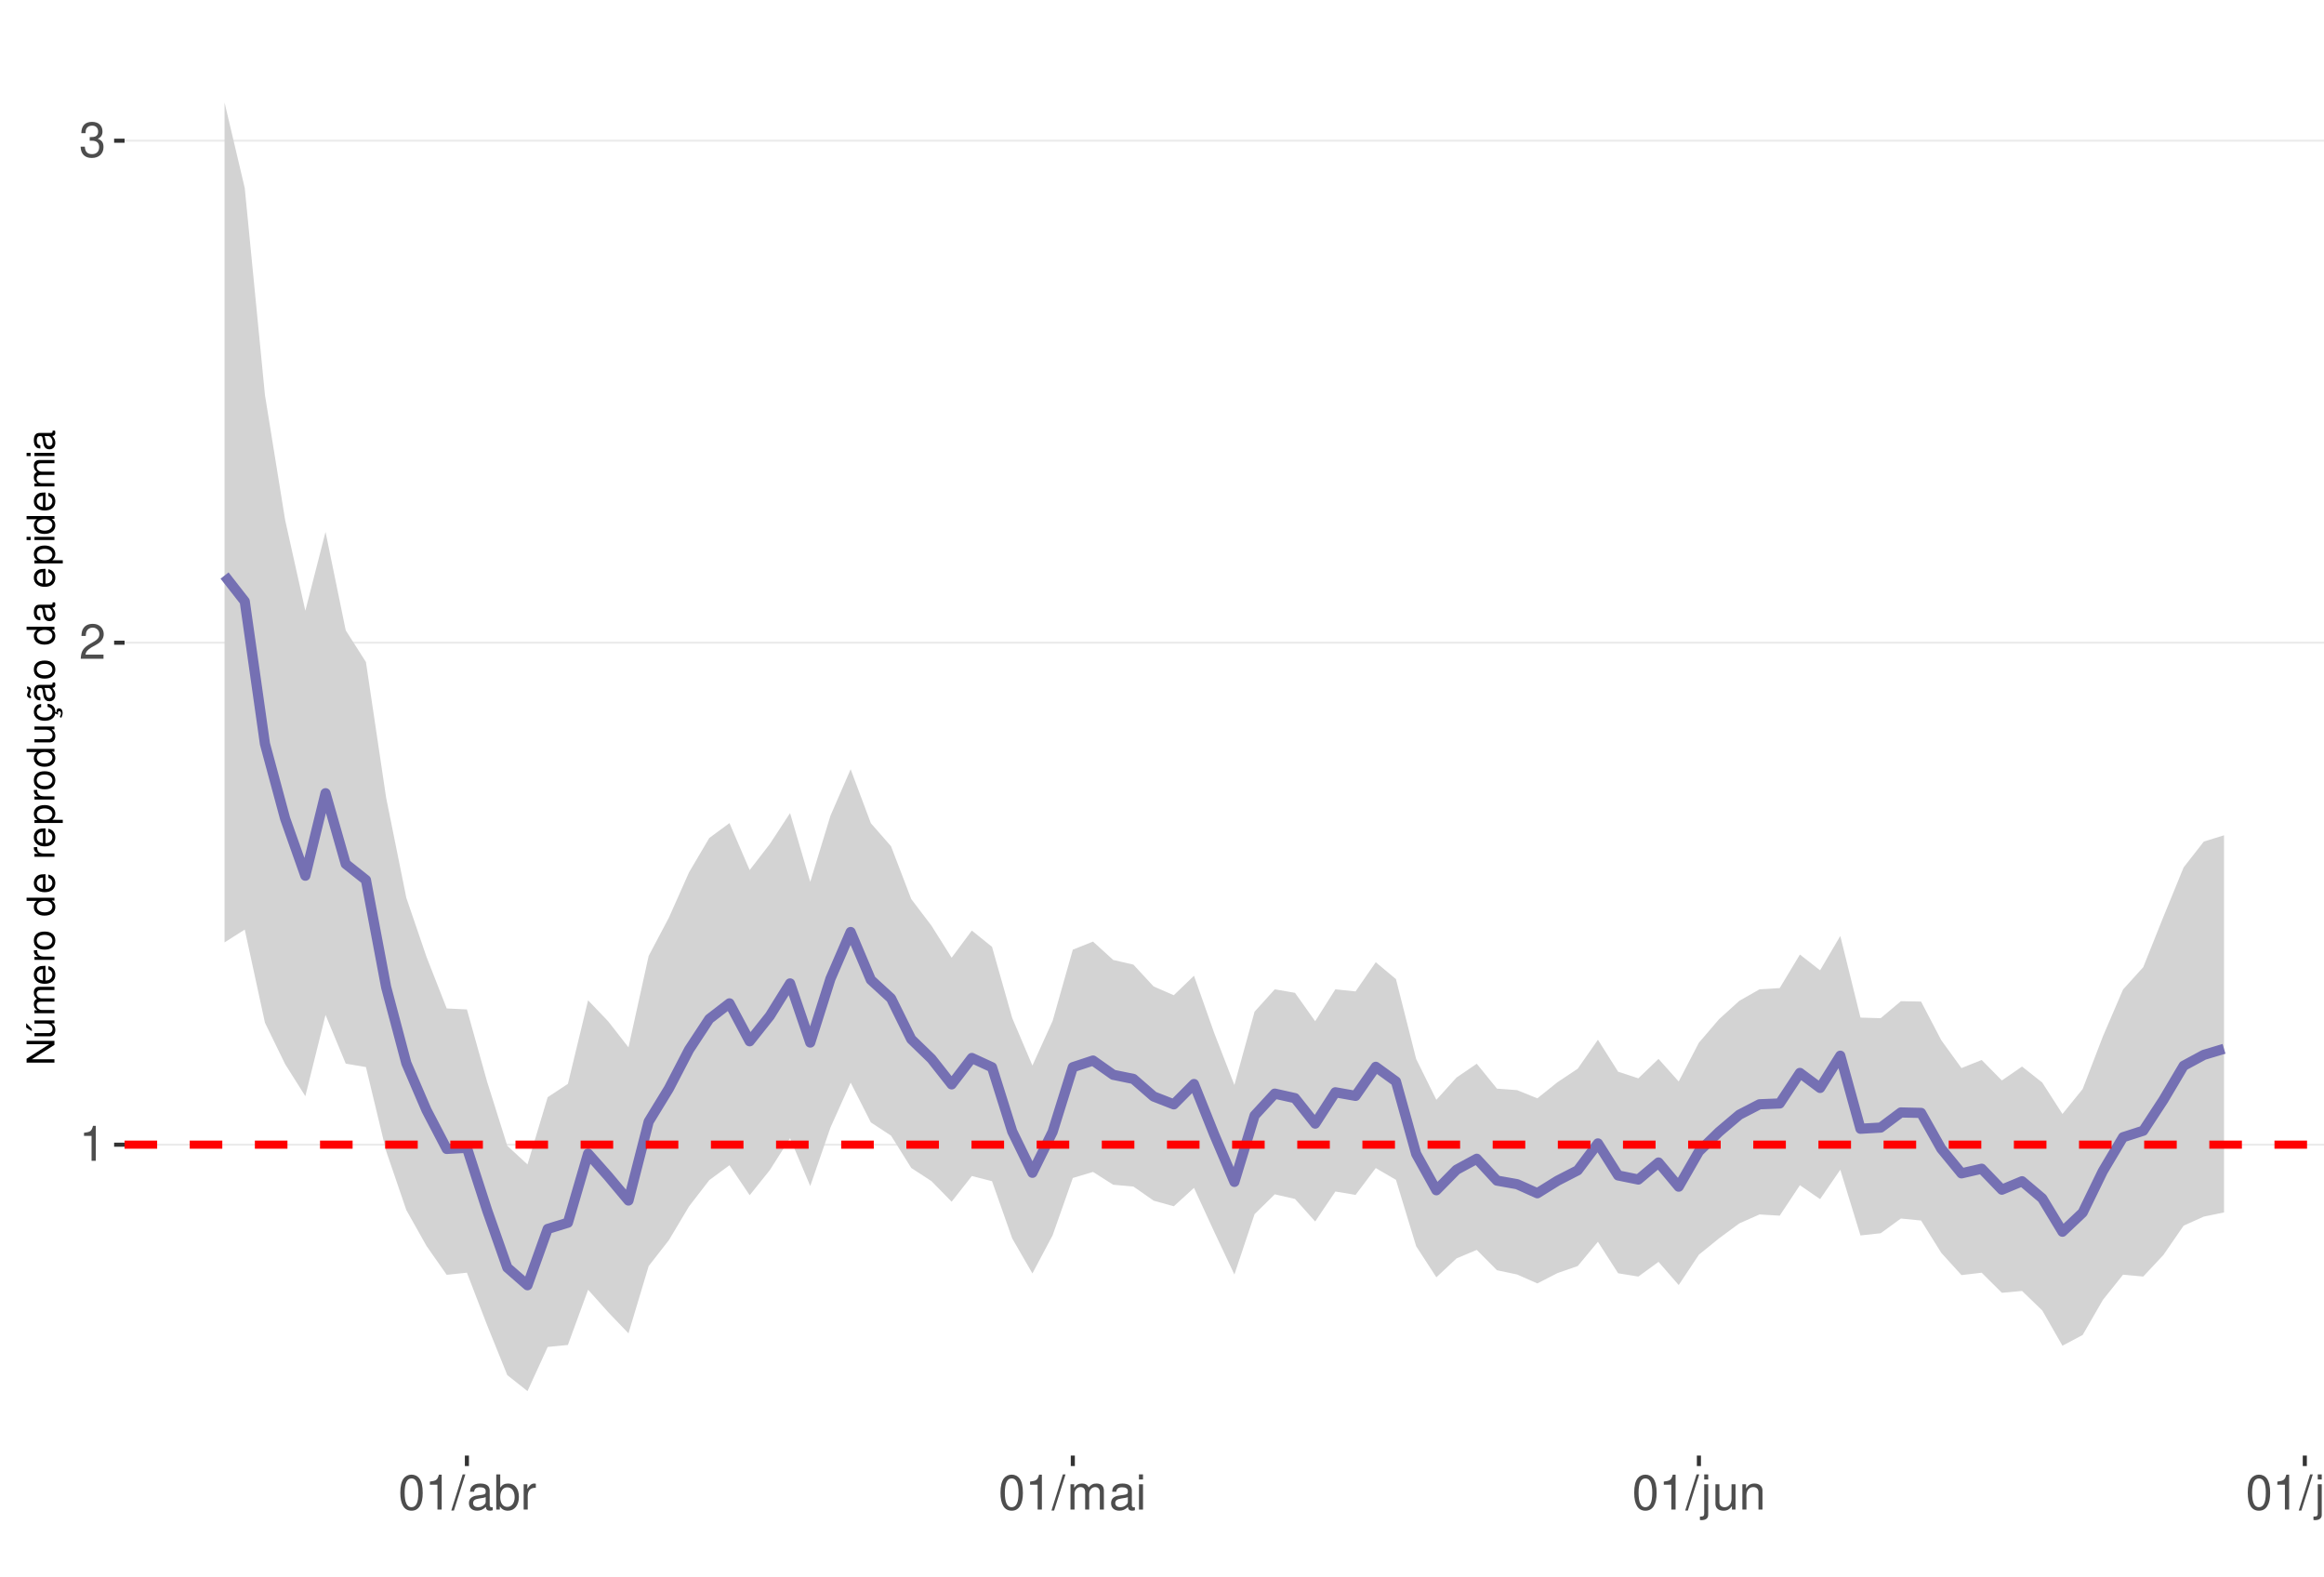
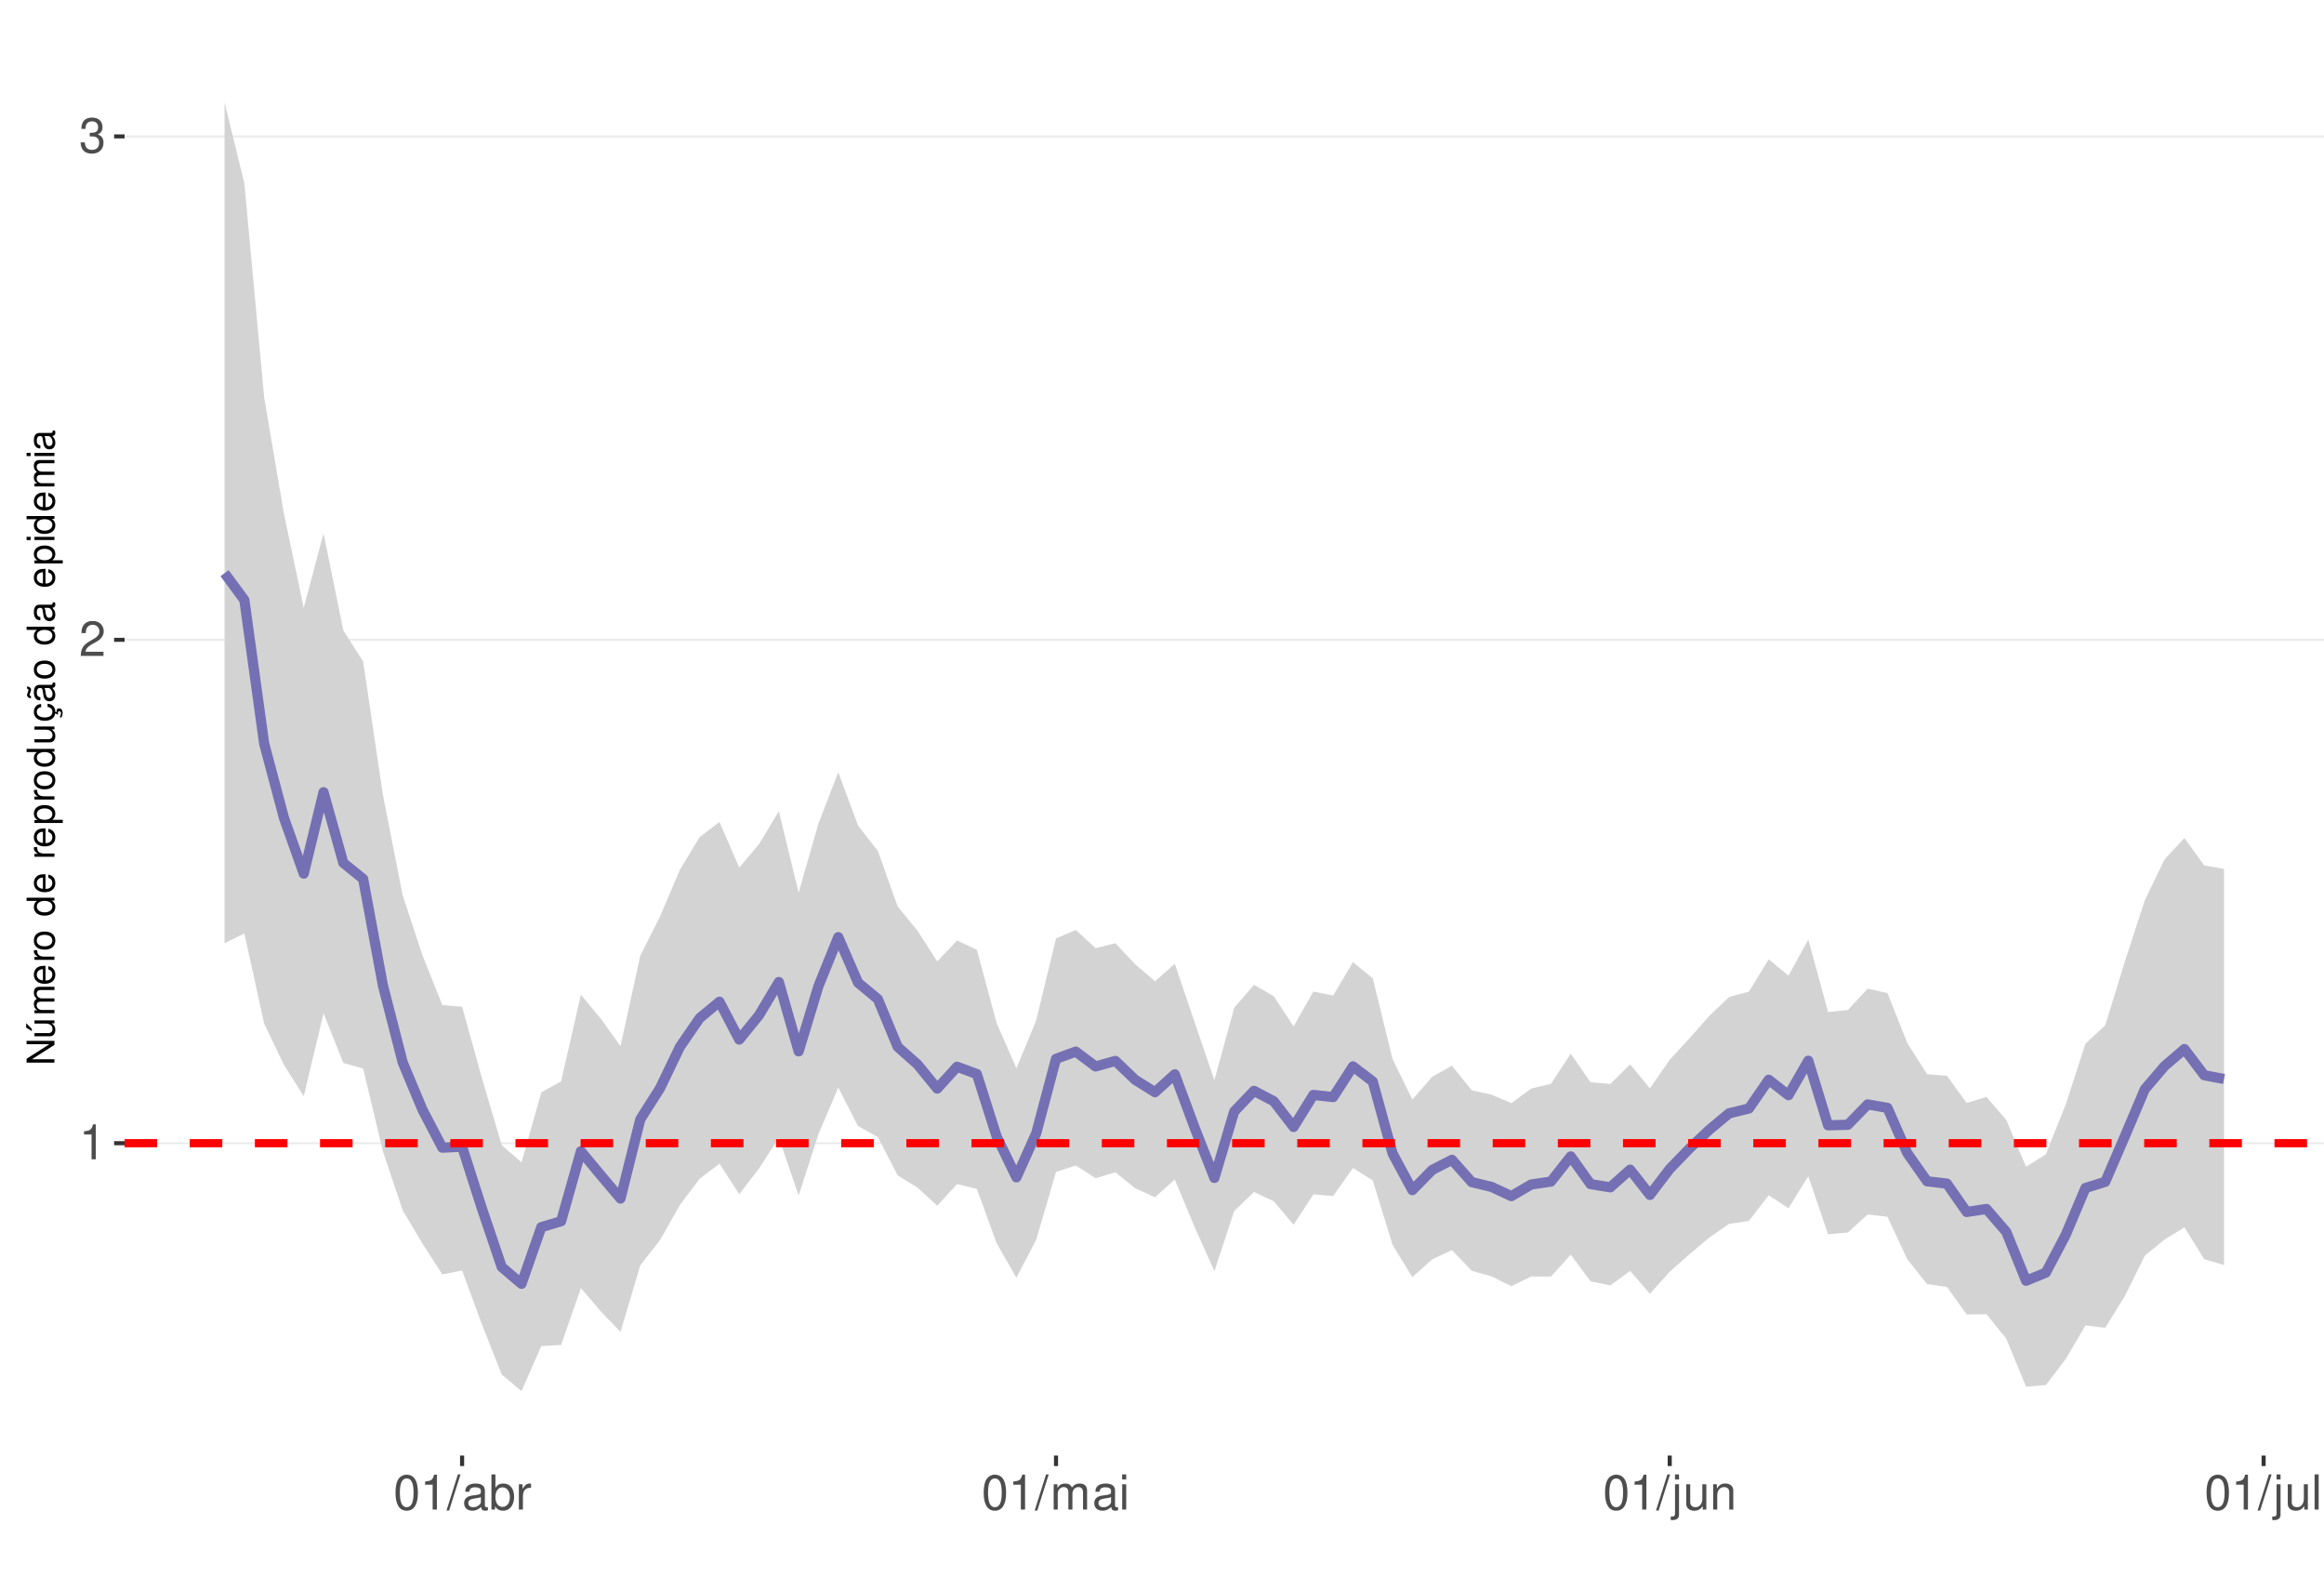
<svg xmlns="http://www.w3.org/2000/svg" xmlns:xlink="http://www.w3.org/1999/xlink" width="609pt" height="413pt" viewBox="0 0 609 413" version="1.1">
  <defs>
    <g>
      <symbol overflow="visible" id="glyph0-0">
        <path style="stroke:none;" d="" />
      </symbol>
      <symbol overflow="visible" id="glyph0-1">
        <path style="stroke:none;" d="M 3.281 -6.516 L 3.281 0 L 4.391 0 L 4.391 -9.156 L 3.656 -9.156 C 3.266 -7.75 3.016 -7.562 1.297 -7.328 L 1.297 -6.516 Z M 3.281 -6.516 " />
      </symbol>
      <symbol overflow="visible" id="glyph0-2">
        <path style="stroke:none;" d="M 6.406 -1.094 L 1.688 -1.094 C 1.797 -1.859 2.203 -2.344 3.297 -3.016 L 4.562 -3.719 C 5.828 -4.422 6.469 -5.359 6.469 -6.484 C 6.469 -7.234 6.156 -7.953 5.625 -8.438 C 5.094 -8.922 4.438 -9.156 3.594 -9.156 C 2.453 -9.156 1.609 -8.75 1.109 -7.953 C 0.797 -7.484 0.656 -6.906 0.625 -5.984 L 1.75 -5.984 C 1.781 -6.609 1.859 -6.969 2.016 -7.281 C 2.297 -7.828 2.891 -8.172 3.562 -8.172 C 4.562 -8.172 5.328 -7.438 5.328 -6.453 C 5.328 -5.719 4.906 -5.094 4.109 -4.625 L 2.953 -3.953 C 1.078 -2.875 0.531 -2.016 0.438 -0.016 L 6.406 -0.016 Z M 6.406 -1.094 " />
      </symbol>
      <symbol overflow="visible" id="glyph0-3">
        <path style="stroke:none;" d="M 2.797 -4.219 L 3.406 -4.219 C 4.625 -4.219 5.266 -3.641 5.266 -2.547 C 5.266 -1.391 4.562 -0.703 3.422 -0.703 C 2.188 -0.703 1.594 -1.312 1.516 -2.656 L 0.406 -2.656 C 0.453 -1.922 0.578 -1.438 0.797 -1.031 C 1.266 -0.156 2.141 0.297 3.359 0.297 C 5.219 0.297 6.406 -0.828 6.406 -2.562 C 6.406 -3.719 5.969 -4.359 4.891 -4.734 C 5.719 -5.078 6.141 -5.703 6.141 -6.625 C 6.141 -8.203 5.109 -9.156 3.406 -9.156 C 1.594 -9.156 0.625 -8.141 0.594 -6.203 L 1.703 -6.203 C 1.719 -6.766 1.766 -7.078 1.906 -7.359 C 2.172 -7.875 2.719 -8.172 3.422 -8.172 C 4.406 -8.172 5 -7.578 5 -6.594 C 5 -5.953 4.766 -5.562 4.281 -5.344 C 3.969 -5.219 3.562 -5.156 2.797 -5.156 Z M 2.797 -4.219 " />
      </symbol>
      <symbol overflow="visible" id="glyph0-4">
        <path style="stroke:none;" d="M 3.484 -9.156 C 2.641 -9.156 1.891 -8.766 1.422 -8.156 C 0.828 -7.344 0.547 -6.125 0.547 -4.422 C 0.547 -1.344 1.562 0.297 3.484 0.297 C 5.375 0.297 6.422 -1.344 6.422 -4.359 C 6.422 -6.125 6.141 -7.312 5.547 -8.156 C 5.078 -8.781 4.328 -9.156 3.484 -9.156 Z M 3.484 -8.156 C 4.688 -8.156 5.281 -6.938 5.281 -4.453 C 5.281 -1.844 4.703 -0.625 3.453 -0.625 C 2.281 -0.625 1.688 -1.891 1.688 -4.422 C 1.688 -6.938 2.281 -8.156 3.484 -8.156 Z M 3.484 -8.156 " />
      </symbol>
      <symbol overflow="visible" id="glyph0-5">
        <path style="stroke:none;" d="M 2.891 -9.219 L -0.094 0.25 L 0.594 0.25 L 3.594 -9.219 Z M 2.891 -9.219 " />
      </symbol>
      <symbol overflow="visible" id="glyph0-6">
        <path style="stroke:none;" d="M 6.766 -0.625 C 6.656 -0.594 6.609 -0.594 6.547 -0.594 C 6.172 -0.594 5.969 -0.781 5.969 -1.109 L 5.969 -5.016 C 5.969 -6.188 5.109 -6.828 3.484 -6.828 C 2.5 -6.828 1.734 -6.547 1.281 -6.047 C 0.969 -5.703 0.844 -5.328 0.828 -4.672 L 1.891 -4.672 C 1.969 -5.484 2.453 -5.844 3.438 -5.844 C 4.406 -5.844 4.922 -5.5 4.922 -4.859 L 4.922 -4.578 C 4.906 -4.125 4.688 -3.969 3.828 -3.844 C 2.328 -3.656 2.094 -3.609 1.703 -3.438 C 0.922 -3.109 0.531 -2.531 0.531 -1.672 C 0.531 -0.469 1.359 0.297 2.703 0.297 C 3.547 0.297 4.219 0 4.969 -0.688 C 5.031 0 5.359 0.297 6.047 0.297 C 6.281 0.297 6.422 0.266 6.766 0.172 Z M 4.922 -2.094 C 4.922 -1.734 4.828 -1.516 4.5 -1.234 C 4.078 -0.828 3.562 -0.625 2.938 -0.625 C 2.109 -0.625 1.625 -1.031 1.625 -1.703 C 1.625 -2.391 2.094 -2.75 3.234 -2.906 C 4.359 -3.062 4.562 -3.109 4.922 -3.281 Z M 4.922 -2.094 " />
      </symbol>
      <symbol overflow="visible" id="glyph0-7">
        <path style="stroke:none;" d="M 0.688 -9.219 L 0.688 0 L 1.625 0 L 1.625 -0.844 C 2.141 -0.078 2.812 0.297 3.734 0.297 C 5.484 0.297 6.625 -1.141 6.625 -3.344 C 6.625 -5.5 5.547 -6.828 3.781 -6.828 C 2.875 -6.828 2.234 -6.484 1.734 -5.734 L 1.734 -9.219 Z M 3.578 -5.828 C 4.766 -5.828 5.516 -4.812 5.516 -3.234 C 5.516 -1.719 4.734 -0.703 3.578 -0.703 C 2.453 -0.703 1.734 -1.703 1.734 -3.266 C 1.734 -4.828 2.453 -5.828 3.578 -5.828 Z M 3.578 -5.828 " />
      </symbol>
      <symbol overflow="visible" id="glyph0-8">
        <path style="stroke:none;" d="M 0.875 -6.625 L 0.875 0 L 1.938 0 L 1.938 -3.438 C 1.953 -5.031 2.609 -5.75 4.062 -5.703 L 4.062 -6.781 C 3.891 -6.812 3.781 -6.828 3.656 -6.828 C 2.969 -6.828 2.453 -6.422 1.844 -5.422 L 1.844 -6.625 Z M 0.875 -6.625 " />
      </symbol>
      <symbol overflow="visible" id="glyph0-9">
        <path style="stroke:none;" d="M 0.891 -6.625 L 0.891 0 L 1.953 0 L 1.953 -4.156 C 1.953 -5.125 2.641 -5.891 3.5 -5.891 C 4.297 -5.891 4.734 -5.422 4.734 -4.562 L 4.734 0 L 5.797 0 L 5.797 -4.156 C 5.797 -5.125 6.5 -5.891 7.359 -5.891 C 8.125 -5.891 8.578 -5.406 8.578 -4.562 L 8.578 0 L 9.641 0 L 9.641 -4.969 C 9.641 -6.156 8.953 -6.828 7.719 -6.828 C 6.828 -6.828 6.297 -6.562 5.688 -5.812 C 5.297 -6.516 4.766 -6.828 3.891 -6.828 C 3.016 -6.828 2.422 -6.5 1.859 -5.688 L 1.859 -6.625 Z M 0.891 -6.625 " />
      </symbol>
      <symbol overflow="visible" id="glyph0-10">
        <path style="stroke:none;" d="M 1.891 -6.625 L 0.844 -6.625 L 0.844 0 L 1.891 0 Z M 1.891 -9.219 L 0.828 -9.219 L 0.828 -7.891 L 1.891 -7.891 Z M 1.891 -9.219 " />
      </symbol>
      <symbol overflow="visible" id="glyph0-11">
        <path style="stroke:none;" d="M 0.891 -6.625 L 0.891 0.969 C 0.891 1.625 0.688 1.828 0.031 1.828 C -0.047 1.828 -0.094 1.828 -0.234 1.828 L -0.234 2.719 C -0.094 2.75 -0.031 2.766 0.125 2.766 C 1.312 2.766 1.938 2.297 1.938 1.375 L 1.938 -6.625 Z M 1.938 -9.219 L 0.891 -9.219 L 0.891 -7.891 L 1.938 -7.891 Z M 1.938 -9.219 " />
      </symbol>
      <symbol overflow="visible" id="glyph0-12">
        <path style="stroke:none;" d="M 6.094 0 L 6.094 -6.625 L 5.047 -6.625 L 5.047 -2.875 C 5.047 -1.516 4.344 -0.625 3.234 -0.625 C 2.406 -0.625 1.875 -1.141 1.875 -1.938 L 1.875 -6.625 L 0.828 -6.625 L 0.828 -1.516 C 0.828 -0.422 1.641 0.297 2.938 0.297 C 3.906 0.297 4.531 -0.047 5.156 -0.922 L 5.156 0 Z M 6.094 0 " />
      </symbol>
      <symbol overflow="visible" id="glyph0-13">
        <path style="stroke:none;" d="M 0.891 -6.625 L 0.891 0 L 1.953 0 L 1.953 -3.656 C 1.953 -5.016 2.656 -5.891 3.75 -5.891 C 4.578 -5.891 5.109 -5.391 5.109 -4.594 L 5.109 0 L 6.156 0 L 6.156 -5.016 C 6.156 -6.109 5.344 -6.828 4.062 -6.828 C 3.078 -6.828 2.438 -6.438 1.859 -5.516 L 1.859 -6.625 Z M 0.891 -6.625 " />
      </symbol>
      <symbol overflow="visible" id="glyph0-14">
        <path style="stroke:none;" d="M 1.922 -9.219 L 0.859 -9.219 L 0.859 0 L 1.922 0 Z M 1.922 -9.219 " />
      </symbol>
      <symbol overflow="visible" id="glyph1-0">
        <path style="stroke:none;" d="" />
      </symbol>
      <symbol overflow="visible" id="glyph1-1">
        <path style="stroke:none;" d="M -7.297 -6.453 L -7.297 -5.578 L -1.328 -5.578 L -7.297 -1.766 L -7.297 -0.766 L 0 -0.766 L 0 -1.641 L -5.906 -1.641 L 0 -5.406 L 0 -6.453 Z M -7.297 -6.453 " />
      </symbol>
      <symbol overflow="visible" id="glyph1-2">
        <path style="stroke:none;" d="M 0 -4.812 L -5.234 -4.812 L -5.234 -3.984 L -2.266 -3.984 C -1.203 -3.984 -0.5 -3.438 -0.5 -2.562 C -0.5 -1.906 -0.906 -1.484 -1.531 -1.484 L -5.234 -1.484 L -5.234 -0.656 L -1.203 -0.656 C -0.328 -0.656 0.234 -1.297 0.234 -2.312 C 0.234 -3.094 -0.047 -3.578 -0.734 -4.062 L 0 -4.062 Z M -7.406 -2.953 L -5.922 -2 L -5.922 -2.594 L -7.406 -4.094 Z M -7.406 -2.953 " />
      </symbol>
      <symbol overflow="visible" id="glyph1-3">
        <path style="stroke:none;" d="M -5.234 -0.703 L 0 -0.703 L 0 -1.547 L -3.297 -1.547 C -4.047 -1.547 -4.656 -2.094 -4.656 -2.766 C -4.656 -3.391 -4.281 -3.734 -3.609 -3.734 L 0 -3.734 L 0 -4.578 L -3.297 -4.578 C -4.047 -4.578 -4.656 -5.125 -4.656 -5.812 C -4.656 -6.422 -4.266 -6.781 -3.609 -6.781 L 0 -6.781 L 0 -7.625 L -3.938 -7.625 C -4.875 -7.625 -5.391 -7.078 -5.391 -6.094 C -5.391 -5.406 -5.188 -4.984 -4.594 -4.484 C -5.156 -4.188 -5.391 -3.766 -5.391 -3.078 C -5.391 -2.375 -5.125 -1.906 -4.5 -1.469 L -5.234 -1.469 Z M -5.234 -0.703 " />
      </symbol>
      <symbol overflow="visible" id="glyph1-4">
        <path style="stroke:none;" d="M -2.344 -5.125 C -3.141 -5.125 -3.625 -5.062 -4.016 -4.922 C -4.875 -4.578 -5.391 -3.781 -5.391 -2.797 C -5.391 -1.344 -4.281 -0.406 -2.547 -0.406 C -0.812 -0.406 0.234 -1.297 0.234 -2.781 C 0.234 -3.984 -0.453 -4.812 -1.594 -5.016 L -1.594 -4.188 C -0.906 -3.953 -0.547 -3.484 -0.547 -2.812 C -0.547 -2.281 -0.781 -1.828 -1.219 -1.547 C -1.516 -1.344 -1.812 -1.281 -2.344 -1.266 Z M -3.016 -1.297 C -3.984 -1.359 -4.625 -1.953 -4.625 -2.797 C -4.625 -3.641 -3.953 -4.234 -3.016 -4.234 Z M -3.016 -1.297 " />
      </symbol>
      <symbol overflow="visible" id="glyph1-5">
        <path style="stroke:none;" d="M -5.234 -0.688 L 0 -0.688 L 0 -1.531 L -2.719 -1.531 C -3.984 -1.547 -4.547 -2.062 -4.516 -3.203 L -5.359 -3.203 C -5.375 -3.062 -5.391 -2.984 -5.391 -2.891 C -5.391 -2.344 -5.062 -1.938 -4.297 -1.453 L -5.234 -1.453 Z M -5.234 -0.688 " />
      </symbol>
      <symbol overflow="visible" id="glyph1-6">
        <path style="stroke:none;" d="M -5.391 -2.719 C -5.391 -1.234 -4.344 -0.359 -2.578 -0.359 C -0.812 -0.359 0.234 -1.234 0.234 -2.734 C 0.234 -4.203 -0.812 -5.094 -2.547 -5.094 C -4.359 -5.094 -5.391 -4.234 -5.391 -2.719 Z M -4.625 -2.734 C -4.625 -3.672 -3.844 -4.234 -2.547 -4.234 C -1.312 -4.234 -0.547 -3.656 -0.547 -2.734 C -0.547 -1.797 -1.312 -1.234 -2.578 -1.234 C -3.844 -1.234 -4.625 -1.797 -4.625 -2.734 Z M -4.625 -2.734 " />
      </symbol>
      <symbol overflow="visible" id="glyph1-7">
        <path style="stroke:none;" d="" />
      </symbol>
      <symbol overflow="visible" id="glyph1-8">
        <path style="stroke:none;" d="M -7.297 -4.953 L -7.297 -4.125 L -4.578 -4.125 C -5.109 -3.766 -5.391 -3.203 -5.391 -2.516 C -5.391 -1.156 -4.297 -0.266 -2.625 -0.266 C -0.859 -0.266 0.234 -1.125 0.234 -2.547 C 0.234 -3.266 -0.047 -3.766 -0.688 -4.203 L 0 -4.203 L 0 -4.953 Z M -4.609 -2.656 C -4.609 -3.547 -3.812 -4.125 -2.562 -4.125 C -1.344 -4.125 -0.547 -3.547 -0.547 -2.656 C -0.547 -1.734 -1.359 -1.125 -2.578 -1.125 C -3.797 -1.125 -4.609 -1.734 -4.609 -2.656 Z M -4.609 -2.656 " />
      </symbol>
      <symbol overflow="visible" id="glyph1-9">
        <path style="stroke:none;" d="M 2.188 -0.547 L 2.188 -1.375 L -0.547 -1.375 C -0.016 -1.812 0.234 -2.312 0.234 -2.984 C 0.234 -4.344 -0.859 -5.234 -2.531 -5.234 C -4.297 -5.234 -5.391 -4.375 -5.391 -2.984 C -5.391 -2.266 -5.062 -1.703 -4.453 -1.312 L -5.234 -1.312 L -5.234 -0.547 Z M -4.609 -2.844 C -4.609 -3.766 -3.797 -4.359 -2.547 -4.359 C -1.359 -4.359 -0.547 -3.75 -0.547 -2.844 C -0.547 -1.953 -1.344 -1.375 -2.578 -1.375 C -3.812 -1.375 -4.609 -1.953 -4.609 -2.844 Z M -4.609 -2.844 " />
      </symbol>
      <symbol overflow="visible" id="glyph1-10">
        <path style="stroke:none;" d="M 0 -4.812 L -5.234 -4.812 L -5.234 -3.984 L -2.266 -3.984 C -1.203 -3.984 -0.5 -3.438 -0.5 -2.562 C -0.5 -1.906 -0.906 -1.484 -1.531 -1.484 L -5.234 -1.484 L -5.234 -0.656 L -1.203 -0.656 C -0.328 -0.656 0.234 -1.297 0.234 -2.312 C 0.234 -3.094 -0.047 -3.578 -0.734 -4.062 L 0 -4.062 Z M 0 -4.812 " />
      </symbol>
      <symbol overflow="visible" id="glyph1-11">
        <path style="stroke:none;" d="M 0.234 -2.641 C 0.234 -3.875 -0.547 -4.703 -1.797 -4.766 L -1.797 -3.938 C -0.953 -3.797 -0.531 -3.359 -0.531 -2.656 C -0.531 -1.734 -1.281 -1.188 -2.516 -1.188 C -3.844 -1.188 -4.625 -1.719 -4.625 -2.625 C -4.625 -3.328 -4.203 -3.766 -3.484 -3.875 L -3.484 -4.703 C -3.984 -4.672 -4.312 -4.562 -4.609 -4.359 C -5.094 -4 -5.391 -3.375 -5.391 -2.641 C -5.391 -1.219 -4.266 -0.312 -2.531 -0.312 C -1.469 -0.312 -0.625 -0.672 -0.156 -1.312 C 0.047 -1.594 0.125 -1.812 0.203 -2.25 L 0.922 -1.938 L 0.984 -2.062 C 0.938 -2.188 0.906 -2.25 0.906 -2.375 C 0.906 -2.656 1.047 -2.828 1.281 -2.828 C 1.547 -2.828 1.734 -2.594 1.734 -2.297 C 1.734 -2.031 1.672 -1.844 1.438 -1.406 L 1.406 -1.312 L 1.812 -1.094 C 2.078 -1.75 2.141 -1.953 2.141 -2.344 C 2.141 -3.109 1.781 -3.578 1.203 -3.578 C 0.781 -3.578 0.547 -3.297 0.547 -2.797 C 0.547 -2.703 0.547 -2.641 0.562 -2.516 Z M 0.234 -2.641 " />
      </symbol>
      <symbol overflow="visible" id="glyph1-12">
        <path style="stroke:none;" d="M -0.484 -5.344 C -0.469 -5.266 -0.469 -5.219 -0.469 -5.172 C -0.469 -4.875 -0.625 -4.719 -0.875 -4.719 L -3.953 -4.719 C -4.891 -4.719 -5.391 -4.047 -5.391 -2.75 C -5.391 -1.984 -5.172 -1.375 -4.781 -1.016 C -4.516 -0.766 -4.203 -0.672 -3.688 -0.656 L -3.688 -1.484 C -4.328 -1.562 -4.625 -1.938 -4.625 -2.719 C -4.625 -3.484 -4.344 -3.891 -3.844 -3.891 L -3.625 -3.891 C -3.266 -3.875 -3.125 -3.703 -3.047 -3.016 C -2.891 -1.844 -2.844 -1.656 -2.719 -1.344 C -2.453 -0.734 -2 -0.422 -1.312 -0.422 C -0.375 -0.422 0.234 -1.078 0.234 -2.141 C 0.234 -2.797 0 -3.328 -0.547 -3.922 C 0 -3.984 0.234 -4.234 0.234 -4.781 C 0.234 -4.953 0.203 -5.062 0.141 -5.344 Z M -1.656 -3.891 C -1.375 -3.891 -1.203 -3.812 -0.969 -3.562 C -0.656 -3.219 -0.5 -2.812 -0.5 -2.312 C -0.5 -1.672 -0.812 -1.297 -1.344 -1.297 C -1.891 -1.297 -2.172 -1.656 -2.297 -2.547 C -2.422 -3.438 -2.453 -3.609 -2.594 -3.891 Z M -7.172 -3.75 C -6.922 -3.672 -6.812 -3.547 -6.812 -3.375 C -6.812 -3.25 -6.875 -2.984 -6.984 -2.734 C -7.156 -2.312 -7.172 -2.25 -7.172 -2.047 C -7.172 -1.594 -6.797 -1.297 -6.141 -1.188 L -6.141 -1.766 C -6.375 -1.812 -6.5 -1.938 -6.5 -2.094 C -6.5 -2.203 -6.469 -2.344 -6.375 -2.578 C -6.156 -3.156 -6.125 -3.234 -6.125 -3.438 C -6.125 -3.922 -6.484 -4.219 -7.172 -4.312 Z M -7.172 -3.75 " />
      </symbol>
      <symbol overflow="visible" id="glyph1-13">
        <path style="stroke:none;" d="M -0.484 -5.344 C -0.469 -5.266 -0.469 -5.219 -0.469 -5.172 C -0.469 -4.875 -0.625 -4.719 -0.875 -4.719 L -3.953 -4.719 C -4.891 -4.719 -5.391 -4.047 -5.391 -2.75 C -5.391 -1.984 -5.172 -1.375 -4.781 -1.016 C -4.516 -0.766 -4.203 -0.672 -3.688 -0.656 L -3.688 -1.484 C -4.328 -1.562 -4.625 -1.938 -4.625 -2.719 C -4.625 -3.484 -4.344 -3.891 -3.844 -3.891 L -3.625 -3.891 C -3.266 -3.875 -3.125 -3.703 -3.047 -3.016 C -2.891 -1.844 -2.844 -1.656 -2.719 -1.344 C -2.453 -0.734 -2 -0.422 -1.312 -0.422 C -0.375 -0.422 0.234 -1.078 0.234 -2.141 C 0.234 -2.797 0 -3.328 -0.547 -3.922 C 0 -3.984 0.234 -4.234 0.234 -4.781 C 0.234 -4.953 0.203 -5.062 0.141 -5.344 Z M -1.656 -3.891 C -1.375 -3.891 -1.203 -3.812 -0.969 -3.562 C -0.656 -3.219 -0.5 -2.812 -0.5 -2.312 C -0.5 -1.672 -0.812 -1.297 -1.344 -1.297 C -1.891 -1.297 -2.172 -1.656 -2.297 -2.547 C -2.422 -3.438 -2.453 -3.609 -2.594 -3.891 Z M -1.656 -3.891 " />
      </symbol>
      <symbol overflow="visible" id="glyph1-14">
        <path style="stroke:none;" d="M -5.234 -1.5 L -5.234 -0.672 L 0 -0.672 L 0 -1.5 Z M -7.297 -1.5 L -7.297 -0.656 L -6.234 -0.656 L -6.234 -1.5 Z M -7.297 -1.5 " />
      </symbol>
    </g>
    <clipPath id="clip1">
      <path d="M 32.645 9.961 L 609 9.961 L 609 381.328 L 32.645 381.328 Z M 32.645 9.961 " />
    </clipPath>
    <clipPath id="clip2">
-       <path d="M 32.645 299 L 609 299 L 609 301 L 32.645 301 Z M 32.645 299 " />
+       <path d="M 32.645 299 L 609 299 L 609 300 L 32.645 300 Z M 32.645 299 " />
    </clipPath>
    <clipPath id="clip3">
-       <path d="M 32.645 168 L 609 168 L 609 169 L 32.645 169 Z M 32.645 168 " />
+       <path d="M 32.645 167 L 609 167 L 609 168 L 32.645 168 Z M 32.645 167 " />
    </clipPath>
    <clipPath id="clip4">
-       <path d="M 32.645 36 L 609 36 L 609 38 L 32.645 38 Z M 32.645 36 " />
+       <path d="M 32.645 35 L 609 35 L 609 37 L 32.645 37 Z M 32.645 35 " />
    </clipPath>
    <clipPath id="clip5">
      <path d="M 32.645 298 L 609 298 L 609 301 L 32.645 301 Z M 32.645 298 " />
    </clipPath>
  </defs>
  <g id="surface167">
    <rect x="0" y="0" width="609" height="413" style="fill:rgb(100%,100%,100%);fill-opacity:1;stroke:none;" />
    <rect x="0" y="0" width="609" height="413" style="fill:rgb(100%,100%,100%);fill-opacity:1;stroke:none;" />
    <path style="fill:none;stroke-width:1.067;stroke-linecap:round;stroke-linejoin:round;stroke:rgb(100%,100%,100%);stroke-opacity:1;stroke-miterlimit:10;" d="M 0 413 L 609 413 L 609 0 L 0 0 Z M 0 413 " />
    <g clip-path="url(#clip1)" clip-rule="nonzero">
      <path style=" stroke:none;fill-rule:nonzero;fill:rgb(100%,100%,100%);fill-opacity:1;" d="M 32.645 381.328 L 609 381.328 L 609 9.961 L 32.645 9.961 Z M 32.645 381.328 " />
    </g>
    <g clip-path="url(#clip2)" clip-rule="nonzero">
-       <path style="fill:none;stroke-width:0.533;stroke-linecap:butt;stroke-linejoin:round;stroke:rgb(92.157%,92.157%,92.157%);stroke-opacity:1;stroke-miterlimit:10;" d="M 32.645 299.883 L 609 299.883 " />
+       <path style="fill:none;stroke-width:0.533;stroke-linecap:butt;stroke-linejoin:round;stroke:rgb(92.157%,92.157%,92.157%);stroke-opacity:1;stroke-miterlimit:10;" d="M 32.645 299.5 L 609 299.5 " />
    </g>
    <g clip-path="url(#clip3)" clip-rule="nonzero">
-       <path style="fill:none;stroke-width:0.533;stroke-linecap:butt;stroke-linejoin:round;stroke:rgb(92.157%,92.157%,92.157%);stroke-opacity:1;stroke-miterlimit:10;" d="M 32.645 168.371 L 609 168.371 " />
+       <path style="fill:none;stroke-width:0.533;stroke-linecap:butt;stroke-linejoin:round;stroke:rgb(92.157%,92.157%,92.157%);stroke-opacity:1;stroke-miterlimit:10;" d="M 32.645 167.621 L 609 167.621 " />
    </g>
    <g clip-path="url(#clip4)" clip-rule="nonzero">
-       <path style="fill:none;stroke-width:0.533;stroke-linecap:butt;stroke-linejoin:round;stroke:rgb(92.157%,92.157%,92.157%);stroke-opacity:1;stroke-miterlimit:10;" d="M 32.645 36.863 L 609 36.863 " />
-     </g>
-     <path style=" stroke:none;fill-rule:nonzero;fill:rgb(82.745%,82.745%,82.745%);fill-opacity:1;" d="M 58.844 26.844 L 64.137 49.262 L 69.43 103.496 L 74.719 136.23 L 80.012 160.02 L 85.305 139.344 L 90.598 165.137 L 95.891 173.441 L 101.184 208.98 L 106.477 235.207 L 111.77 250.699 L 117.062 264.199 L 122.352 264.453 L 127.645 283.383 L 132.938 300.184 L 138.23 305.066 L 143.523 287.445 L 148.816 283.953 L 154.109 262.062 L 159.402 267.605 L 164.691 274.387 L 169.984 250.426 L 175.277 240.41 L 180.57 228.52 L 185.863 219.539 L 191.156 215.637 L 196.449 227.945 L 201.742 221.098 L 207.035 213.016 L 212.324 231.031 L 217.617 213.711 L 222.91 201.535 L 228.203 215.656 L 233.496 221.707 L 238.789 235.535 L 244.082 242.5 L 249.375 250.906 L 254.668 243.789 L 259.957 248.055 L 265.25 266.703 L 270.543 279.16 L 275.836 267.461 L 281.129 248.793 L 286.422 246.684 L 291.715 251.488 L 297.008 252.715 L 302.297 258.43 L 307.59 260.727 L 312.883 255.633 L 318.176 270.613 L 323.469 284.25 L 328.762 265.035 L 334.055 259.184 L 339.348 260.102 L 344.641 267.543 L 349.93 259.188 L 355.223 259.73 L 360.516 252.082 L 365.809 256.516 L 371.102 277.43 L 376.395 288.133 L 381.688 282.289 L 386.98 278.68 L 392.273 285.203 L 397.562 285.598 L 402.855 287.742 L 408.148 283.508 L 413.441 279.98 L 418.734 272.402 L 424.027 280.766 L 429.32 282.504 L 434.613 277.414 L 439.902 283.332 L 445.195 273.168 L 450.488 267 L 455.781 262.203 L 461.074 259.188 L 466.367 258.859 L 471.66 250.074 L 476.953 254.203 L 482.246 245.203 L 487.535 266.594 L 492.828 266.746 L 498.121 262.297 L 503.414 262.391 L 508.707 272.516 L 514 279.82 L 519.293 277.695 L 524.586 283.059 L 529.875 279.418 L 535.168 283.605 L 540.461 291.84 L 545.754 285.312 L 551.047 271.547 L 556.34 259.234 L 561.633 253.375 L 566.926 240.164 L 572.219 227.238 L 577.508 220.473 L 582.801 218.828 L 582.801 317.633 L 577.508 318.727 L 572.219 321.098 L 566.926 328.77 L 561.633 334.43 L 556.34 333.945 L 551.047 340.566 L 545.754 349.742 L 540.461 352.551 L 535.168 343.32 L 529.875 338.203 L 524.586 338.688 L 519.293 333.43 L 514 334.051 L 508.707 328.223 L 503.414 319.758 L 498.121 319.23 L 492.828 323.09 L 487.535 323.664 L 482.246 306.453 L 476.953 314.148 L 471.66 310.504 L 466.367 318.48 L 461.074 318.164 L 455.781 320.512 L 450.488 324.414 L 445.195 328.703 L 439.902 336.656 L 434.613 330.586 L 429.32 334.441 L 424.027 333.574 L 418.734 325.324 L 413.441 331.68 L 408.148 333.523 L 402.855 336.234 L 397.562 333.898 L 392.273 332.777 L 386.98 327.453 L 381.688 329.672 L 376.395 334.629 L 371.102 326.484 L 365.809 309.098 L 360.516 306.016 L 355.223 313.043 L 349.93 312.16 L 344.641 320 L 339.348 314.102 L 334.055 312.891 L 328.762 318.078 L 323.469 333.898 L 318.176 322.684 L 312.883 311.203 L 307.59 316.027 L 302.297 314.543 L 297.008 310.852 L 291.715 310.383 L 286.422 307.023 L 281.129 308.613 L 275.836 323.625 L 270.543 333.621 L 265.25 324.449 L 259.957 309.453 L 254.668 308.098 L 249.375 314.828 L 244.082 309.43 L 238.789 305.98 L 233.496 297.527 L 228.203 294.047 L 222.91 283.621 L 217.617 295.406 L 212.324 310.719 L 207.035 298.188 L 201.742 306.535 L 196.449 313.129 L 191.156 305.273 L 185.863 309.18 L 180.57 316.039 L 175.277 324.902 L 169.984 331.688 L 164.691 349.312 L 159.402 343.797 L 154.109 337.891 L 148.816 352.355 L 143.523 352.879 L 138.23 364.449 L 132.938 360.258 L 127.645 347.164 L 122.352 333.426 L 117.062 333.98 L 111.77 326.426 L 106.477 317.012 L 101.184 301.539 L 95.891 279.555 L 90.598 278.652 L 85.305 265.887 L 80.012 287.184 L 74.719 278.785 L 69.43 267.934 L 64.137 243.535 L 58.844 246.887 Z M 58.844 26.844 " />
-     <path style="fill:none;stroke-width:2.667;stroke-linecap:butt;stroke-linejoin:round;stroke:rgb(45.882%,43.922%,70.196%);stroke-opacity:1;stroke-miterlimit:10;" d="M 58.844 150.781 L 64.137 157.547 L 69.43 194.871 L 74.719 214.457 L 80.012 229.418 L 85.305 207.809 L 90.598 226.34 L 95.891 230.539 L 101.184 258.605 L 106.477 278.535 L 111.77 290.855 L 117.062 301 L 122.352 300.703 L 127.645 317.07 L 132.938 332.086 L 138.23 336.707 L 143.523 321.957 L 148.816 320.324 L 154.109 302.23 L 159.402 308.199 L 164.691 314.516 L 169.984 293.848 L 175.277 285.188 L 180.57 274.996 L 185.863 266.945 L 191.156 262.863 L 196.449 272.797 L 201.742 266.145 L 207.035 257.637 L 212.324 273.133 L 217.617 256.426 L 222.91 244.172 L 228.203 256.695 L 233.496 261.551 L 238.789 272.25 L 244.082 277.375 L 249.375 284.086 L 254.668 277.172 L 259.957 279.609 L 265.25 296.422 L 270.543 307.254 L 275.836 296.523 L 281.129 279.59 L 286.422 277.844 L 291.715 281.578 L 297.008 282.664 L 302.297 287.258 L 307.59 289.324 L 312.883 283.996 L 318.176 297.211 L 323.469 309.637 L 328.762 292.242 L 334.055 286.512 L 339.348 287.695 L 344.641 294.363 L 349.93 286.16 L 355.223 287.098 L 360.516 279.488 L 365.809 283.328 L 371.102 302.293 L 376.395 311.82 L 381.688 306.449 L 386.98 303.578 L 392.273 309.297 L 397.562 310.238 L 402.855 312.609 L 408.148 309.324 L 413.441 306.602 L 418.734 299.551 L 424.027 307.941 L 429.32 309.016 L 434.613 304.559 L 439.902 310.883 L 445.195 301.668 L 450.488 296.527 L 455.781 292.043 L 461.074 289.305 L 466.367 289.09 L 471.66 281.086 L 476.953 285.02 L 482.246 276.578 L 487.535 295.715 L 492.828 295.406 L 498.121 291.445 L 503.414 291.562 L 508.707 300.949 L 514 307.398 L 519.293 306.184 L 524.586 311.676 L 529.875 309.469 L 535.168 313.949 L 540.461 322.691 L 545.754 317.691 L 551.047 306.82 L 556.34 297.934 L 561.633 296.227 L 566.926 288.145 L 572.219 279.219 L 577.508 276.359 L 582.801 274.773 " />
+       <path style="fill:none;stroke-width:0.533;stroke-linecap:butt;stroke-linejoin:round;stroke:rgb(92.157%,92.157%,92.157%);stroke-opacity:1;stroke-miterlimit:10;" d="M 32.645 35.738 L 609 35.738 " />
+     </g>
+     <path style=" stroke:none;fill-rule:nonzero;fill:rgb(82.745%,82.745%,82.745%);fill-opacity:1;" d="M 58.844 26.844 L 64.031 48.031 L 69.219 104.043 L 74.406 134.598 L 79.594 159.242 L 84.781 139.711 L 89.969 165.16 L 95.156 173.289 L 100.344 208.266 L 105.531 234.609 L 110.719 250.297 L 115.906 263.316 L 121.094 263.734 L 126.285 282.441 L 131.473 300.016 L 136.66 304.531 L 141.848 286.172 L 147.035 283.301 L 152.223 260.586 L 157.41 266.848 L 162.598 274.062 L 167.785 250.379 L 172.973 240.066 L 178.16 227.879 L 183.348 219.305 L 188.535 215.332 L 193.723 227.312 L 198.91 221.121 L 204.098 212.527 L 209.285 233.867 L 214.473 215.734 L 219.664 202.301 L 224.852 216.277 L 230.039 222.938 L 235.227 237.477 L 240.414 243.801 L 245.602 251.883 L 250.789 246.391 L 255.977 248.816 L 261.164 268.016 L 266.352 279.887 L 271.539 267.301 L 276.727 245.848 L 281.914 243.641 L 287.102 248.395 L 292.289 247.102 L 297.477 252.633 L 302.664 257.059 L 307.852 252.488 L 313.039 267.793 L 318.23 282.977 L 323.418 264.02 L 328.605 258.012 L 333.793 260.988 L 338.98 268.906 L 344.168 259.773 L 349.355 260.801 L 354.543 252.059 L 359.73 256.305 L 364.918 277.438 L 370.105 288.078 L 375.293 282.105 L 380.48 279.184 L 385.668 285.625 L 390.855 286.781 L 396.043 289 L 401.23 285.191 L 406.418 283.938 L 411.609 276.047 L 416.797 283.539 L 421.984 283.988 L 427.172 278.836 L 432.359 285.137 L 437.547 277.629 L 442.734 272.016 L 447.922 266.141 L 453.109 261.211 L 458.297 259.793 L 463.484 251.32 L 468.672 255.602 L 473.859 246.16 L 479.047 265.125 L 484.234 264.605 L 489.422 259 L 494.609 260.176 L 499.797 273.242 L 504.988 281.422 L 510.176 281.824 L 515.363 288.961 L 520.551 287.371 L 525.738 293.398 L 530.926 305.676 L 536.113 302.398 L 541.301 289.406 L 546.488 273.422 L 551.676 268.609 L 556.863 251.758 L 562.051 235.844 L 567.238 225.113 L 572.426 219.555 L 577.613 226.742 L 582.801 227.629 L 582.801 331.418 L 577.613 329.871 L 572.426 321.547 L 567.238 324.723 L 562.051 328.957 L 556.863 339.461 L 551.676 347.844 L 546.488 347.254 L 541.301 356.066 L 536.113 362.875 L 530.926 363.285 L 525.738 350.707 L 520.551 344.309 L 515.363 344.359 L 510.176 337.137 L 504.988 336.41 L 499.797 329.891 L 494.609 318.781 L 489.422 318.16 L 484.234 322.895 L 479.047 323.34 L 473.859 308.145 L 468.672 316.52 L 463.484 313.148 L 458.297 319.848 L 453.109 320.633 L 447.922 324.211 L 442.734 328.59 L 437.547 333.156 L 432.359 338.949 L 427.172 332.969 L 421.984 336.746 L 416.797 335.676 L 411.609 328.711 L 406.418 334.434 L 401.23 334.438 L 396.043 336.965 L 390.855 334.383 L 385.668 332.934 L 380.48 327.504 L 375.293 329.918 L 370.105 334.594 L 364.918 326.137 L 359.73 309.262 L 354.543 305.984 L 349.355 313.34 L 344.168 312.914 L 338.98 320.852 L 333.793 314.711 L 328.605 312.281 L 323.418 317.289 L 318.23 333.012 L 313.039 321.461 L 307.852 308.996 L 302.664 313.664 L 297.477 311.305 L 292.289 307.121 L 287.102 308.656 L 281.914 305.344 L 276.727 307.016 L 271.539 324.773 L 266.352 334.738 L 261.164 325.684 L 255.977 311.469 L 250.789 310.195 L 245.602 315.871 L 240.414 311.125 L 235.227 307.914 L 230.039 297.879 L 224.852 295.02 L 219.664 284.934 L 214.473 297.113 L 209.285 313.199 L 204.098 298.082 L 198.91 306.121 L 193.723 312.844 L 188.535 304.863 L 183.348 308.801 L 178.16 315.676 L 172.973 324.875 L 167.785 331.508 L 162.598 348.934 L 157.41 343.531 L 152.223 337.445 L 147.035 352.359 L 141.848 352.641 L 136.66 364.449 L 131.473 360.098 L 126.285 346.953 L 121.094 332.836 L 115.906 333.879 L 110.719 325.797 L 105.531 317.117 L 100.344 301.621 L 95.156 279.945 L 89.969 278.469 L 84.781 265.48 L 79.594 287.195 L 74.406 278.977 L 69.219 268.137 L 64.031 244.547 L 58.844 247.121 Z M 58.844 26.844 " />
+     <path style="fill:none;stroke-width:2.667;stroke-linecap:butt;stroke-linejoin:round;stroke:rgb(45.882%,43.922%,70.196%);stroke-opacity:1;stroke-miterlimit:10;" d="M 58.844 150.16 L 64.031 157.18 L 69.219 194.789 L 74.406 214.258 L 79.594 228.879 L 84.781 207.543 L 89.969 226.066 L 95.156 230.254 L 100.344 258.172 L 105.531 278.348 L 110.719 290.742 L 115.906 300.672 L 121.094 300.418 L 126.285 316.602 L 131.473 331.926 L 136.66 336.34 L 141.848 321.496 L 147.035 319.941 L 152.223 301.609 L 157.41 307.855 L 162.598 314 L 167.785 293.246 L 172.973 285.074 L 178.16 274.277 L 183.348 266.73 L 188.535 262.43 L 193.723 272.352 L 198.91 265.953 L 204.098 257.266 L 209.285 275.438 L 214.473 258.355 L 219.664 245.512 L 224.852 257.441 L 230.039 261.75 L 235.227 274.246 L 240.414 278.84 L 245.602 285.191 L 250.789 279.469 L 255.977 281.371 L 261.164 297.727 L 266.352 308.445 L 271.539 296.906 L 276.727 277.391 L 281.914 275.504 L 287.102 279.391 L 292.289 277.938 L 297.477 282.895 L 302.664 286.137 L 307.852 281.445 L 313.039 295.406 L 318.23 308.598 L 323.418 291.203 L 328.605 285.785 L 333.793 288.516 L 338.98 295.238 L 344.168 286.852 L 349.355 287.414 L 354.543 279.379 L 359.73 283.332 L 364.918 302.184 L 370.105 311.801 L 375.293 306.512 L 380.48 303.848 L 385.668 309.699 L 390.855 310.945 L 396.043 313.363 L 401.23 310.324 L 406.418 309.555 L 411.609 302.957 L 416.797 310.215 L 421.984 311.059 L 427.172 306.426 L 432.359 313.047 L 437.547 306.242 L 442.734 300.883 L 447.922 295.988 L 453.109 291.668 L 458.297 290.406 L 463.484 282.875 L 468.672 286.922 L 473.859 277.887 L 479.047 294.812 L 484.234 294.672 L 489.422 289.336 L 494.609 290.242 L 499.797 302.086 L 504.988 309.477 L 510.176 310.086 L 515.363 317.516 L 520.551 316.727 L 525.738 322.727 L 530.926 335.539 L 536.113 333.406 L 541.301 323.531 L 546.488 311.242 L 551.676 309.609 L 556.863 297.566 L 562.051 285.352 L 567.238 279.285 L 572.426 274.828 L 577.613 281.691 L 582.801 282.68 " />
    <g clip-path="url(#clip5)" clip-rule="nonzero">
-       <path style="fill:none;stroke-width:2.134;stroke-linecap:butt;stroke-linejoin:round;stroke:rgb(100%,0%,0%);stroke-opacity:1;stroke-dasharray:8.536,8.536;stroke-miterlimit:10;" d="M 32.645 299.883 L 609 299.883 " />
-     </g>
-     <g style="fill:rgb(30.196%,30.196%,30.196%);fill-opacity:1;">
-       <use xlink:href="#glyph0-1" x="20.715" y="304.104" />
-     </g>
-     <g style="fill:rgb(30.196%,30.196%,30.196%);fill-opacity:1;">
-       <use xlink:href="#glyph0-2" x="20.715" y="172.593" />
-     </g>
-     <g style="fill:rgb(30.196%,30.196%,30.196%);fill-opacity:1;">
-       <use xlink:href="#glyph0-3" x="20.715" y="41.085" />
-     </g>
-     <path style="fill:none;stroke-width:1.067;stroke-linecap:butt;stroke-linejoin:round;stroke:rgb(20%,20%,20%);stroke-opacity:1;stroke-miterlimit:10;" d="M 29.906 299.883 L 32.645 299.883 " />
-     <path style="fill:none;stroke-width:1.067;stroke-linecap:butt;stroke-linejoin:round;stroke:rgb(20%,20%,20%);stroke-opacity:1;stroke-miterlimit:10;" d="M 29.906 168.371 L 32.645 168.371 " />
-     <path style="fill:none;stroke-width:1.067;stroke-linecap:butt;stroke-linejoin:round;stroke:rgb(20%,20%,20%);stroke-opacity:1;stroke-miterlimit:10;" d="M 29.906 36.863 L 32.645 36.863 " />
-     <path style="fill:none;stroke-width:1.067;stroke-linecap:butt;stroke-linejoin:round;stroke:rgb(20%,20%,20%);stroke-opacity:1;stroke-miterlimit:10;" d="M 122.352 384.07 L 122.352 381.328 " />
-     <path style="fill:none;stroke-width:1.067;stroke-linecap:butt;stroke-linejoin:round;stroke:rgb(20%,20%,20%);stroke-opacity:1;stroke-miterlimit:10;" d="M 281.129 384.07 L 281.129 381.328 " />
-     <path style="fill:none;stroke-width:1.067;stroke-linecap:butt;stroke-linejoin:round;stroke:rgb(20%,20%,20%);stroke-opacity:1;stroke-miterlimit:10;" d="M 445.195 384.07 L 445.195 381.328 " />
-     <path style="fill:none;stroke-width:1.067;stroke-linecap:butt;stroke-linejoin:round;stroke:rgb(20%,20%,20%);stroke-opacity:1;stroke-miterlimit:10;" d="M 603.973 384.07 L 603.973 381.328 " />
-     <g style="fill:rgb(30.196%,30.196%,30.196%);fill-opacity:1;">
-       <use xlink:href="#glyph0-4" x="104.352" y="395.483" />
-       <use xlink:href="#glyph0-1" x="111.352" y="395.483" />
-       <use xlink:href="#glyph0-5" x="118.352" y="395.483" />
-       <use xlink:href="#glyph0-6" x="122.352" y="395.483" />
-       <use xlink:href="#glyph0-7" x="129.352" y="395.483" />
-       <use xlink:href="#glyph0-8" x="136.352" y="395.483" />
-     </g>
-     <g style="fill:rgb(30.196%,30.196%,30.196%);fill-opacity:1;">
-       <use xlink:href="#glyph0-4" x="261.629" y="395.483" />
-       <use xlink:href="#glyph0-1" x="268.629" y="395.483" />
-       <use xlink:href="#glyph0-5" x="275.629" y="395.483" />
-       <use xlink:href="#glyph0-9" x="279.629" y="395.483" />
-       <use xlink:href="#glyph0-6" x="290.629" y="395.483" />
-       <use xlink:href="#glyph0-10" x="297.629" y="395.483" />
-     </g>
-     <g style="fill:rgb(30.196%,30.196%,30.196%);fill-opacity:1;">
-       <use xlink:href="#glyph0-4" x="427.695" y="395.483" />
-       <use xlink:href="#glyph0-1" x="434.695" y="395.483" />
-       <use xlink:href="#glyph0-5" x="441.695" y="395.483" />
-       <use xlink:href="#glyph0-11" x="445.695" y="395.483" />
-       <use xlink:href="#glyph0-12" x="448.695" y="395.483" />
-       <use xlink:href="#glyph0-13" x="455.695" y="395.483" />
-     </g>
-     <g style="fill:rgb(30.196%,30.196%,30.196%);fill-opacity:1;">
-       <use xlink:href="#glyph0-4" x="588.473" y="395.483" />
-       <use xlink:href="#glyph0-1" x="595.473" y="395.483" />
-       <use xlink:href="#glyph0-5" x="602.473" y="395.483" />
-       <use xlink:href="#glyph0-11" x="606.473" y="395.483" />
-       <use xlink:href="#glyph0-12" x="609.473" y="395.483" />
-       <use xlink:href="#glyph0-14" x="616.473" y="395.483" />
+       <path style="fill:none;stroke-width:2.134;stroke-linecap:butt;stroke-linejoin:round;stroke:rgb(100%,0%,0%);stroke-opacity:1;stroke-dasharray:8.536,8.536;stroke-miterlimit:10;" d="M 32.645 299.5 L 609 299.5 " />
+     </g>
+     <g style="fill:rgb(30.196%,30.196%,30.196%);fill-opacity:1;">
+       <use xlink:href="#glyph0-1" x="20.715" y="303.722" />
+     </g>
+     <g style="fill:rgb(30.196%,30.196%,30.196%);fill-opacity:1;">
+       <use xlink:href="#glyph0-2" x="20.715" y="171.843" />
+     </g>
+     <g style="fill:rgb(30.196%,30.196%,30.196%);fill-opacity:1;">
+       <use xlink:href="#glyph0-3" x="20.715" y="39.96" />
+     </g>
+     <path style="fill:none;stroke-width:1.067;stroke-linecap:butt;stroke-linejoin:round;stroke:rgb(20%,20%,20%);stroke-opacity:1;stroke-miterlimit:10;" d="M 29.906 299.5 L 32.645 299.5 " />
+     <path style="fill:none;stroke-width:1.067;stroke-linecap:butt;stroke-linejoin:round;stroke:rgb(20%,20%,20%);stroke-opacity:1;stroke-miterlimit:10;" d="M 29.906 167.621 L 32.645 167.621 " />
+     <path style="fill:none;stroke-width:1.067;stroke-linecap:butt;stroke-linejoin:round;stroke:rgb(20%,20%,20%);stroke-opacity:1;stroke-miterlimit:10;" d="M 29.906 35.738 L 32.645 35.738 " />
+     <path style="fill:none;stroke-width:1.067;stroke-linecap:butt;stroke-linejoin:round;stroke:rgb(20%,20%,20%);stroke-opacity:1;stroke-miterlimit:10;" d="M 121.094 384.07 L 121.094 381.328 " />
+     <path style="fill:none;stroke-width:1.067;stroke-linecap:butt;stroke-linejoin:round;stroke:rgb(20%,20%,20%);stroke-opacity:1;stroke-miterlimit:10;" d="M 276.727 384.07 L 276.727 381.328 " />
+     <path style="fill:none;stroke-width:1.067;stroke-linecap:butt;stroke-linejoin:round;stroke:rgb(20%,20%,20%);stroke-opacity:1;stroke-miterlimit:10;" d="M 437.547 384.07 L 437.547 381.328 " />
+     <path style="fill:none;stroke-width:1.067;stroke-linecap:butt;stroke-linejoin:round;stroke:rgb(20%,20%,20%);stroke-opacity:1;stroke-miterlimit:10;" d="M 593.176 384.07 L 593.176 381.328 " />
+     <g style="fill:rgb(30.196%,30.196%,30.196%);fill-opacity:1;">
+       <use xlink:href="#glyph0-4" x="103.094" y="395.483" />
+       <use xlink:href="#glyph0-1" x="110.094" y="395.483" />
+       <use xlink:href="#glyph0-5" x="117.094" y="395.483" />
+       <use xlink:href="#glyph0-6" x="121.094" y="395.483" />
+       <use xlink:href="#glyph0-7" x="128.094" y="395.483" />
+       <use xlink:href="#glyph0-8" x="135.094" y="395.483" />
+     </g>
+     <g style="fill:rgb(30.196%,30.196%,30.196%);fill-opacity:1;">
+       <use xlink:href="#glyph0-4" x="257.227" y="395.483" />
+       <use xlink:href="#glyph0-1" x="264.227" y="395.483" />
+       <use xlink:href="#glyph0-5" x="271.227" y="395.483" />
+       <use xlink:href="#glyph0-9" x="275.227" y="395.483" />
+       <use xlink:href="#glyph0-6" x="286.227" y="395.483" />
+       <use xlink:href="#glyph0-10" x="293.227" y="395.483" />
+     </g>
+     <g style="fill:rgb(30.196%,30.196%,30.196%);fill-opacity:1;">
+       <use xlink:href="#glyph0-4" x="420.047" y="395.483" />
+       <use xlink:href="#glyph0-1" x="427.047" y="395.483" />
+       <use xlink:href="#glyph0-5" x="434.047" y="395.483" />
+       <use xlink:href="#glyph0-11" x="438.047" y="395.483" />
+       <use xlink:href="#glyph0-12" x="441.047" y="395.483" />
+       <use xlink:href="#glyph0-13" x="448.047" y="395.483" />
+     </g>
+     <g style="fill:rgb(30.196%,30.196%,30.196%);fill-opacity:1;">
+       <use xlink:href="#glyph0-4" x="577.676" y="395.483" />
+       <use xlink:href="#glyph0-1" x="584.676" y="395.483" />
+       <use xlink:href="#glyph0-5" x="591.676" y="395.483" />
+       <use xlink:href="#glyph0-11" x="595.676" y="395.483" />
+       <use xlink:href="#glyph0-12" x="598.676" y="395.483" />
+       <use xlink:href="#glyph0-14" x="605.676" y="395.483" />
    </g>
    <g style="fill:rgb(0%,0%,0%);fill-opacity:1;">
      <use xlink:href="#glyph1-1" x="14.263" y="279.145" />
      <use xlink:href="#glyph1-2" x="14.263" y="272.145" />
      <use xlink:href="#glyph1-3" x="14.263" y="266.145" />
      <use xlink:href="#glyph1-4" x="14.263" y="258.145" />
      <use xlink:href="#glyph1-5" x="14.263" y="252.145" />
      <use xlink:href="#glyph1-6" x="14.263" y="249.145" />
      <use xlink:href="#glyph1-7" x="14.263" y="243.145" />
      <use xlink:href="#glyph1-8" x="14.263" y="240.145" />
      <use xlink:href="#glyph1-4" x="14.263" y="234.145" />
      <use xlink:href="#glyph1-7" x="14.263" y="228.145" />
      <use xlink:href="#glyph1-5" x="14.263" y="225.145" />
      <use xlink:href="#glyph1-4" x="14.263" y="222.145" />
      <use xlink:href="#glyph1-9" x="14.263" y="216.145" />
      <use xlink:href="#glyph1-5" x="14.263" y="210.145" />
      <use xlink:href="#glyph1-6" x="14.263" y="207.145" />
      <use xlink:href="#glyph1-8" x="14.263" y="201.145" />
      <use xlink:href="#glyph1-10" x="14.263" y="195.145" />
      <use xlink:href="#glyph1-11" x="14.263" y="189.145" />
      <use xlink:href="#glyph1-12" x="14.263" y="184.145" />
      <use xlink:href="#glyph1-6" x="14.263" y="178.145" />
      <use xlink:href="#glyph1-7" x="14.263" y="172.145" />
      <use xlink:href="#glyph1-8" x="14.263" y="169.145" />
      <use xlink:href="#glyph1-13" x="14.263" y="163.145" />
      <use xlink:href="#glyph1-7" x="14.263" y="157.145" />
      <use xlink:href="#glyph1-4" x="14.263" y="154.145" />
      <use xlink:href="#glyph1-9" x="14.263" y="148.145" />
      <use xlink:href="#glyph1-14" x="14.263" y="142.145" />
      <use xlink:href="#glyph1-8" x="14.263" y="140.145" />
      <use xlink:href="#glyph1-4" x="14.263" y="134.145" />
      <use xlink:href="#glyph1-3" x="14.263" y="128.145" />
      <use xlink:href="#glyph1-14" x="14.263" y="120.145" />
      <use xlink:href="#glyph1-13" x="14.263" y="118.145" />
    </g>
  </g>
</svg>
